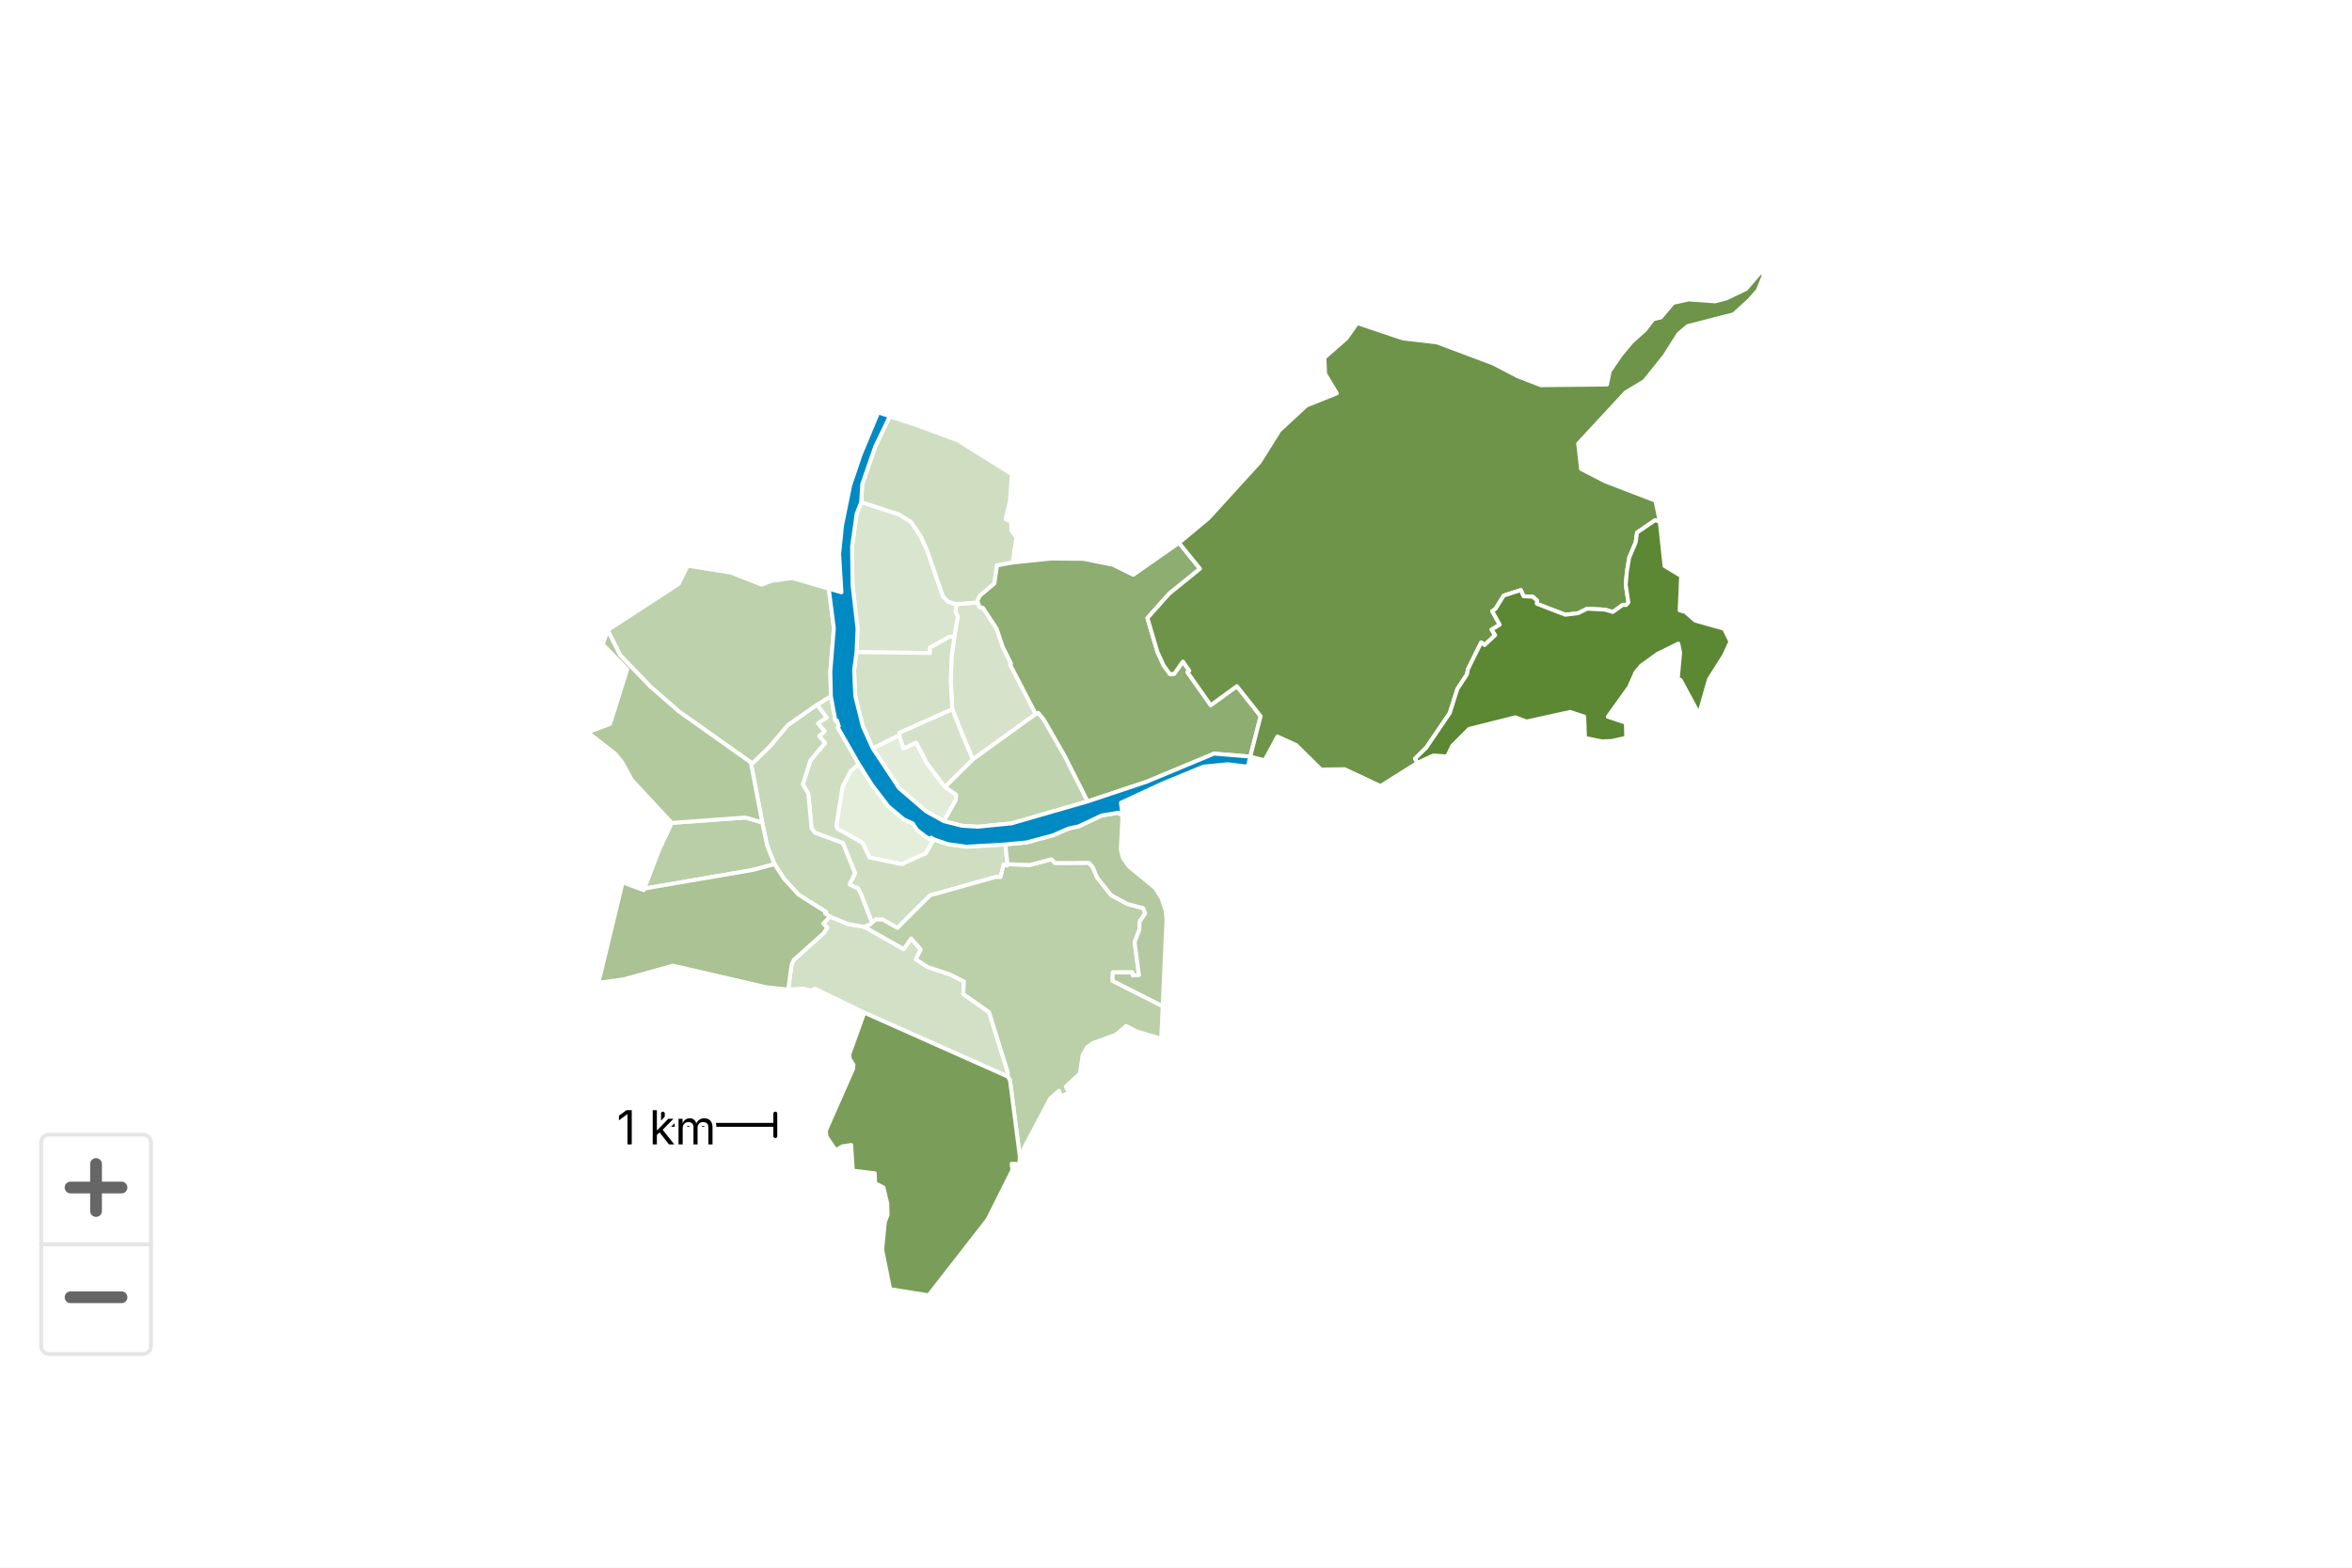
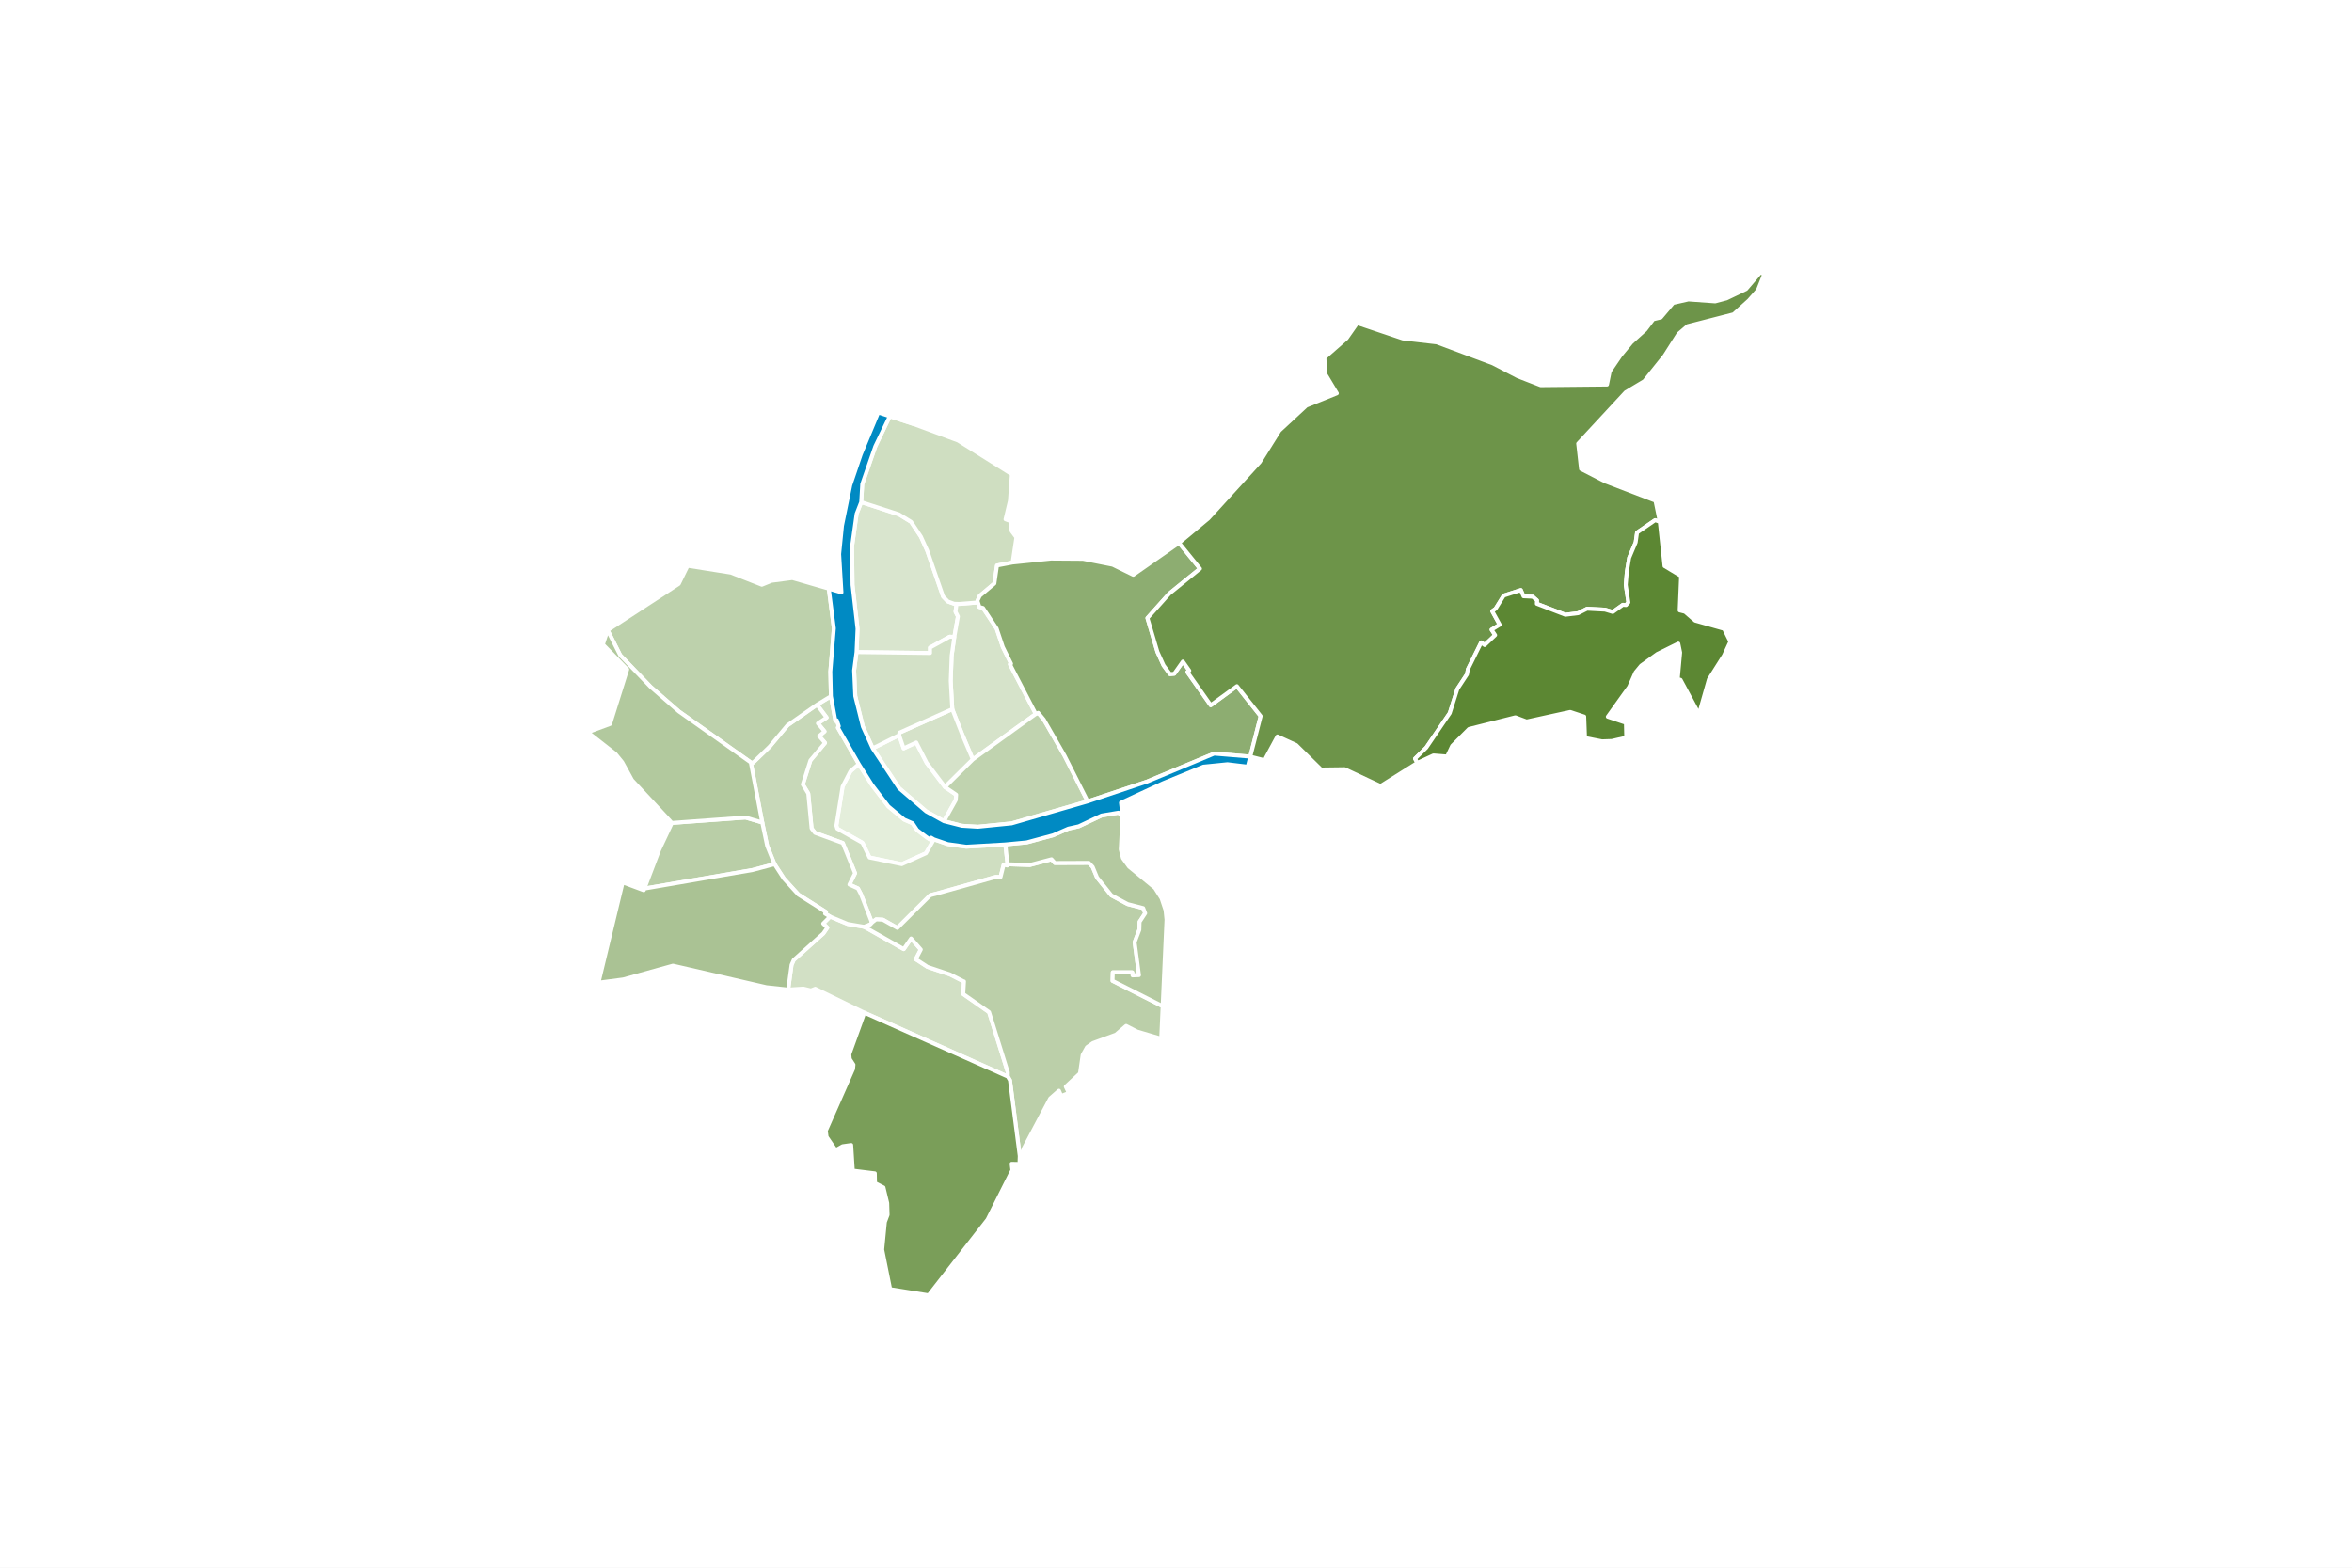
<svg xmlns="http://www.w3.org/2000/svg" version="1.1" class="highcharts-root" style="font-family: Inter, &quot;Helvetica Neue&quot;, Helvetica, Arial, sans-serif; font-size: 1rem;" width="600" height="400" viewBox="0 0 600 400" role="img" aria-label="Anteil Grünflächen">
  <defs>
    <filter id="highcharts-drop-shadow-0">
      <feDropShadow dx="1" dy="1" flood-color="#000000" flood-opacity="0.75" stdDeviation="2.5" />
    </filter>
-     <clipPath id="highcharts-xzoajx1-57-">
-       <rect x="0" y="0" width="580" height="290" fill="none" />
-     </clipPath>
-     <clipPath id="highcharts-xzoajx1-58-">
+     <clipPath id="highcharts-sk4cvkq-53-">
      <rect x="0" y="0" width="580" height="290" fill="none" />
    </clipPath>
  </defs>
  <rect fill="#ffffff" class="highcharts-background" filter="none" x="0" y="0" width="600" height="400" rx="0" ry="0" />
  <rect fill="none" class="highcharts-plot-background" x="10" y="55" width="580" height="290" filter="none" />
  <g class="highcharts-pane-group" data-z-index="0" />
  <rect fill="none" class="highcharts-plot-border" data-z-index="1" stroke="#cccccc" stroke-width="0" x="10" y="55" width="580" height="290" />
  <g class="highcharts-series-group" data-z-index="3" filter="none">
-     <g class="highcharts-series highcharts-series-0 highcharts-map-series highcharts-color-0 highcharts-tracker" data-z-index="0.1" opacity="1" transform="translate(10,55) scale(1 1)" clip-path="url(#highcharts-xzoajx1-57-)">
+     <g class="highcharts-series highcharts-series-0 highcharts-map-series highcharts-color-0 highcharts-tracker" data-z-index="0.1" opacity="1" transform="translate(10,55) scale(1 1)" clip-path="url(#highcharts-sk4cvkq-53-)">
      <g stroke-width="34.845" transform="translate(-74725.999,36526.624) scale(0.0286982 -0.0286982)">
        <path fill="rgb(228,238,219)" d="M 2611810.036 1267238.412 L 2611784.18 1267253.643 L 2611771.149 1267239.611 L 2611740.489 1267260.564 L 2611660.402 1267321.312 L 2611620.316 1267381.453 L 2611544.897 1267414.515 L 2611405 1267531.369 L 2611260.482 1267720.57 L 2611142.399 1267907.457 L 2611068.201 1267844.101 L 2610998.06 1267707.425 L 2610942.606 1267360.586 L 2610950.587 1267334.099 L 2611174.617 1267207.723 L 2611237.611 1267076.94 L 2611523.868 1267017.811 L 2611739.153 1267114.911 L 2611810.036 1267238.412 L 2611810.036 1267238.412 Z" stroke="#ffffff" opacity="1" stroke-linejoin="round" stroke-linecap="round" filter="none" class="highcharts-point highcharts-color-0" />
        <path fill="rgb(226,236,217)" d="M 2611898.998 1267399.905 L 2612004.054 1267587.732 L 2612007.804 1267635.386 L 2611908.094 1267703.698 L 2611744.942 1267919.324 L 2611652.749 1268099.69 L 2611540.744 1268047.166 L 2611500.723 1268164.835 L 2611265.963 1268047.568 L 2611500.485 1267693.56 L 2611740.484 1267487.561 L 2611898.998 1267399.905 L 2611898.998 1267399.905 Z" stroke="#ffffff" opacity="1" stroke-linejoin="round" stroke-linecap="round" filter="none" class="highcharts-point highcharts-color-0" />
        <path fill="rgb(217,229,206)" d="M 2611991.266 1269037.587 L 2611949.927 1269040.194 L 2611775.044 1268943.18 L 2611775.505 1268895.034 L 2611121.964 1268903.083 L 2611130.99 1269110.558 L 2611086.492 1269500.56 L 2611082.267 1269843.15 L 2611122.804 1270132.43 L 2611163.458 1270236.848 L 2611498.327 1270127.978 L 2611606.576 1270061.533 L 2611694.147 1269929.523 L 2611750.034 1269805.873 L 2611891.299 1269397.53 L 2611933.985 1269353.09 L 2611989.502 1269333.084 L 2612011.058 1269332.397 L 2612011.058 1269332.397 L 2612001.959 1269262.109 L 2612023.467 1269220.328 L 2611991.266 1269037.587 L 2611991.266 1269037.587 Z" stroke="#ffffff" opacity="1" stroke-linejoin="round" stroke-linecap="round" filter="none" class="highcharts-point highcharts-color-0" />
        <path fill="rgb(214,227,202)" d="M 2612208.945 1269321.988 L 2612212.008 1269304.926 L 2612246.479 1269295.662 L 2612367.315 1269112.788 L 2612422.097 1268949.089 L 2612495.69 1268800.242 L 2612485.859 1268794.9 L 2612715.371 1268353.44 L 2612155.796 1267948.845 L 2612094.028 1268094.324 L 2612059.803 1268175.573 L 2611973.109 1268396.449 L 2611959.147 1268647.531 L 2611967.492 1268871.56 L 2611991.266 1269037.587 L 2612023.467 1269220.328 L 2612001.959 1269262.109 L 2612011.058 1269332.397 L 2612011.058 1269332.397 L 2612036.038 1269331.6 L 2612201.657 1269344.74 L 2612208.945 1269321.988 L 2612208.945 1269321.988 Z" stroke="#ffffff" opacity="1" stroke-linejoin="round" stroke-linecap="round" filter="none" class="highcharts-point highcharts-color-0" />
        <path fill="rgb(213,226,201)" d="M 2611908.094 1267703.698 L 2611744.942 1267919.324 L 2611652.749 1268099.69 L 2611540.744 1268047.166 L 2611500.723 1268164.835 L 2611502.74 1268186.635 L 2611973.109 1268396.449 L 2612059.803 1268175.573 L 2612094.028 1268094.324 L 2612155.796 1267948.845 L 2611908.094 1267703.698 L 2611908.094 1267703.698 Z" stroke="#ffffff" opacity="1" stroke-linejoin="round" stroke-linecap="round" filter="none" class="highcharts-point highcharts-color-0" />
        <path fill="rgb(211,225,199)" d="M 2611991.266 1269037.587 L 2611967.492 1268871.56 L 2611959.147 1268647.531 L 2611973.109 1268396.449 L 2611502.74 1268186.635 L 2611500.723 1268164.835 L 2611265.963 1268047.568 L 2611178.492 1268240.565 L 2611110.744 1268512.065 L 2611100.494 1268740.563 L 2611121.964 1268903.083 L 2611775.505 1268895.034 L 2611775.044 1268943.18 L 2611949.927 1269040.194 L 2611991.266 1269037.587 L 2611991.266 1269037.587 Z" stroke="#ffffff" opacity="1" stroke-linejoin="round" stroke-linecap="round" filter="none" class="highcharts-point highcharts-color-0" />
        <path fill="rgb(210,224,197)" d="M 2611189.92 1266460.846 L 2611191.546 1266460.262 L 2611541.366 1266262.488 L 2611607.229 1266357.096 L 2611693.229 1266258.645 L 2611648.751 1266172.579 L 2611752.509 1266104.506 L 2611951.755 1266037.777 L 2612070.06 1265977.637 L 2612070.931 1265976.672 L 2612071.19 1265976.33 L 2612072.815 1265975.875 L 2612077.195 1265975.154 L 2612070.708 1265863.049 L 2612300.098 1265702.206 L 2612466.823 1265166.718 L 2612466.476 1265129.455 L 2611191.412 1265697.26 L 2610755.106 1265910.263 L 2610716.882 1265895.076 L 2610649.281 1265911.217 L 2610514.451 1265902.843 L 2610544.388 1266122.255 L 2610563.474 1266165.701 L 2610827.491 1266402.276 L 2610862.531 1266453.485 L 2610825.483 1266489.565 L 2610887.105 1266551.468 L 2611043.522 1266486.182 L 2611189.92 1266460.846 L 2611189.92 1266460.846 Z" stroke="#ffffff" opacity="1" stroke-linejoin="round" stroke-linecap="round" filter="none" class="highcharts-point highcharts-color-0" />
        <path fill="rgb(207,222,193)" d="M 2610770.779 1268435.777 L 2610856.216 1268321.132 L 2610778.783 1268269.714 L 2610837.717 1268197.985 L 2610789.644 1268156.951 L 2610842.206 1268095.748 L 2610712.066 1267940.303 L 2610644.351 1267726.366 L 2610692.95 1267646.262 L 2610722.428 1267335.919 L 2610753.119 1267296.138 L 2610999.878 1267205.942 L 2611108.975 1266937.161 L 2611058.675 1266836.715 L 2611134.667 1266801.865 L 2611160.507 1266752.462 L 2611165.347 1266740.362 L 2611181.108 1266700.108 L 2611259.011 1266497.708 L 2611259.011 1266497.708 L 2611262.748 1266501.83 L 2611295.797 1266527.1 L 2611355.783 1266524.044 L 2611485.199 1266451.003 L 2611775.692 1266740.381 L 2611787.356 1266744.547 L 2611800.131 1266747.879 L 2611824.031 1266753.559 L 2612358.574 1266903.879 L 2612361.898 1266904.197 L 2612402.073 1266903.173 L 2612429.825 1267013.186 L 2612462.177 1267005.615 L 2612464.198 1267016.95 L 2612444.672 1267193.259 L 2612097.026 1267173.089 L 2611933.01 1267196.092 L 2611810.036 1267238.412 L 2611739.153 1267114.911 L 2611523.868 1267017.811 L 2611237.611 1267076.94 L 2611174.617 1267207.723 L 2610950.587 1267334.099 L 2610942.606 1267360.586 L 2610998.06 1267707.425 L 2611068.201 1267844.101 L 2611142.399 1267907.457 L 2610956.49 1268231.564 L 2610964.344 1268244.488 L 2610947.42 1268296.742 L 2610934.264 1268292.513 L 2610894.264 1268510.962 L 2610770.779 1268435.777 L 2610770.779 1268435.777 Z" stroke="#ffffff" opacity="1" stroke-linejoin="round" stroke-linecap="round" filter="none" class="highcharts-point highcharts-color-0" />
        <path fill="rgb(207,222,193)" d="M 2611989.502 1269333.084 L 2611933.985 1269353.09 L 2611891.299 1269397.53 L 2611750.034 1269805.873 L 2611694.147 1269929.523 L 2611606.576 1270061.533 L 2611498.327 1270127.978 L 2611163.458 1270236.848 L 2611172.704 1270396.667 L 2611288.913 1270732.042 L 2611417.793 1271000.381 L 2611625.494 1270932.22 L 2612024.251 1270784.453 L 2612502.842 1270484.247 L 2612485.56 1270248.484 L 2612446.378 1270084.292 L 2612494.557 1270066.296 L 2612499.865 1269981.023 L 2612542.892 1269923.175 L 2612509.472 1269699.717 L 2612370.745 1269673.301 L 2612347.429 1269513.09 L 2612217.611 1269403.81 L 2612196.912 1269359.555 L 2612201.657 1269344.74 L 2612036.038 1269331.6 L 2612011.058 1269332.397 L 2611989.502 1269333.084 L 2611989.502 1269333.084 Z" stroke="#ffffff" opacity="1" stroke-linejoin="round" stroke-linecap="round" filter="none" class="highcharts-point highcharts-color-0" />
        <path fill="rgb(199,216,184)" d="M 2610770.779 1268435.777 L 2610856.216 1268321.132 L 2610778.783 1268269.714 L 2610837.717 1268197.985 L 2610789.644 1268156.951 L 2610842.206 1268095.748 L 2610712.066 1267940.303 L 2610644.351 1267726.366 L 2610692.95 1267646.262 L 2610722.428 1267335.919 L 2610753.119 1267296.138 L 2610999.878 1267205.942 L 2611108.975 1266937.161 L 2611058.675 1266836.715 L 2611134.667 1266801.865 L 2611160.507 1266752.462 L 2611165.347 1266740.362 L 2611181.108 1266700.108 L 2611259.011 1266497.708 L 2611259.011 1266497.708 L 2611243.863 1266481 L 2611190.729 1266460.556 L 2611189.92 1266460.846 L 2611043.522 1266486.182 L 2610887.105 1266551.468 L 2610842.262 1266578.355 L 2610850.982 1266592.564 L 2610605.559 1266747.288 L 2610476.462 1266889.195 L 2610393.078 1267017.879 L 2610327.752 1267179.982 L 2610283.869 1267388.589 L 2610182.186 1267922.426 L 2610202.734 1267920.541 L 2610349.551 1268062.539 L 2610508.502 1268252.432 L 2610770.779 1268435.777 L 2610770.779 1268435.777 Z" stroke="#ffffff" opacity="1" stroke-linejoin="round" stroke-linecap="round" filter="none" class="highcharts-point highcharts-color-0" />
        <path fill="rgb(192,211,175)" d="M 2611908.094 1267703.698 L 2612155.796 1267948.845 L 2612715.371 1268353.44 L 2612736.866 1268363.821 L 2612786.577 1268304.023 L 2612970.968 1267982.551 L 2613176.587 1267575.834 L 2612500.488 1267380.57 L 2612200.486 1267350.569 L 2612058.909 1267359.334 L 2611898.998 1267399.905 L 2612004.054 1267587.732 L 2612007.804 1267635.386 L 2611908.094 1267703.698 L 2611908.094 1267703.698 Z" stroke="#ffffff" opacity="1" stroke-linejoin="round" stroke-linecap="round" filter="none" class="highcharts-point highcharts-color-0" />
        <path fill="rgb(189,209,172)" d="M 2610770.779 1268435.777 L 2610508.502 1268252.432 L 2610349.551 1268062.539 L 2610202.734 1267920.541 L 2610182.186 1267922.426 L 2609542.622 1268375.972 L 2609292.047 1268594.162 L 2609021.209 1268875.683 L 2608909.339 1269097.69 L 2609541.593 1269509.769 L 2609620.535 1269671.04 L 2610006.194 1269609.744 L 2610280.179 1269502.103 L 2610366.596 1269537.156 L 2610551.288 1269561.348 L 2610875.3 1269467.469 L 2610920.508 1269114.948 L 2610889.241 1268730.166 L 2610894.264 1268510.962 L 2610770.779 1268435.777 L 2610770.779 1268435.777 Z" stroke="#ffffff" opacity="1" stroke-linejoin="round" stroke-linecap="round" filter="none" class="highcharts-point highcharts-color-0" />
        <path fill="rgb(187,207,169)" d="M 2611191.546 1266460.262 L 2611541.366 1266262.488 L 2611607.229 1266357.096 L 2611693.229 1266258.645 L 2611648.751 1266172.579 L 2611752.509 1266104.506 L 2611951.755 1266037.777 L 2612070.06 1265977.637 L 2612070.931 1265976.672 L 2612071.19 1265976.33 L 2612072.815 1265975.875 L 2612077.195 1265975.154 L 2612070.708 1265863.049 L 2612300.098 1265702.206 L 2612466.823 1265166.718 L 2612466.476 1265129.455 L 2612486.071 1265096.51 L 2612572.823 1264423.344 L 2612577.83 1264459.117 L 2612607.235 1264463.221 L 2612605.364 1264484.809 L 2612843.392 1264934.971 L 2612921.465 1265003.546 L 2612941.403 1264957.194 L 2613008.674 1264983.157 L 2612982.109 1265040.213 L 2613108.213 1265157.415 L 2613132.044 1265321.053 L 2613170.786 1265390.363 L 2613223.711 1265427.356 L 2613428.107 1265502.244 L 2613518.419 1265579.842 L 2613616.025 1265529.77 L 2613830.144 1265466.201 L 2613843.2 1265755.207 L 2613397.702 1265980.651 L 2613399.966 1266055.873 L 2613572.664 1266055.771 L 2613575.647 1266028.811 L 2613632.934 1266031.117 L 2613594.032 1266323.532 L 2613636.055 1266434.604 L 2613638.086 1266505.057 L 2613688.079 1266581.445 L 2613670.273 1266627.059 L 2613532.024 1266662.833 L 2613387.055 1266740.78 L 2613260.054 1266899.491 L 2613220.991 1266993.686 L 2613186.621 1267029.458 L 2612885.108 1267028.356 L 2612855.33 1267061.518 L 2612662.605 1267010.622 L 2612464.198 1267016.95 L 2612462.177 1267005.615 L 2612429.825 1267013.186 L 2612402.073 1266903.173 L 2612361.898 1266904.197 L 2612358.574 1266903.879 L 2611824.031 1266753.559 L 2611800.131 1266747.879 L 2611787.356 1266744.547 L 2611775.692 1266740.381 L 2611485.199 1266451.003 L 2611355.783 1266524.044 L 2611295.797 1266527.1 L 2611262.748 1266501.83 L 2611259.011 1266497.708 L 2611243.863 1266481 L 2611190.729 1266460.556 L 2611191.546 1266460.262 L 2611191.546 1266460.262 Z" stroke="#ffffff" opacity="1" stroke-linejoin="round" stroke-linecap="round" filter="none" class="highcharts-point highcharts-color-0" />
        <path fill="rgb(185,206,167)" d="M 2609582.13 1267392.186 L 2609480.345 1267384.671 L 2609366.367 1267142.739 L 2609236.385 1266800.848 L 2610198.522 1266965.965 L 2610393.078 1267017.879 L 2610327.752 1267179.982 L 2610283.869 1267388.589 L 2610135.164 1267432.493 L 2609674.932 1267399.032 L 2609582.13 1267392.186 L 2609582.13 1267392.186 Z" stroke="#ffffff" opacity="1" stroke-linejoin="round" stroke-linecap="round" filter="none" class="highcharts-point highcharts-color-0" />
        <path fill="rgb(180,201,160)" d="M 2613486.513 1267447.856 L 2613470.644 1267148.663 L 2613490.204 1267071.146 L 2613544.907 1266995.581 L 2613775.246 1266806.279 L 2613833.495 1266714.331 L 2613868.809 1266608.784 L 2613877.292 1266524.631 L 2613843.2 1265755.207 L 2613397.702 1265980.651 L 2613399.966 1266055.873 L 2613572.664 1266055.771 L 2613575.647 1266028.811 L 2613632.934 1266031.117 L 2613594.032 1266323.532 L 2613636.055 1266434.604 L 2613638.086 1266505.057 L 2613688.079 1266581.445 L 2613670.273 1266627.059 L 2613532.024 1266662.833 L 2613387.055 1266740.78 L 2613260.054 1266899.491 L 2613220.991 1266993.686 L 2613186.621 1267029.458 L 2612885.108 1267028.356 L 2612855.33 1267061.518 L 2612662.605 1267010.622 L 2612464.198 1267016.95 L 2612444.672 1267193.259 L 2612635.509 1267211.568 L 2612868.919 1267274.568 L 2613004.724 1267333.97 L 2613097.525 1267354.57 L 2613300.525 1267450.582 L 2613450.527 1267475.587 L 2613486.513 1267447.856 L 2613486.513 1267447.856 Z" stroke="#ffffff" opacity="1" stroke-linejoin="round" stroke-linecap="round" filter="none" class="highcharts-point highcharts-color-0" />
        <path fill="rgb(178,201,158)" d="M 2609582.13 1267392.186 L 2609480.345 1267384.671 L 2609125.875 1267765.334 L 2609039.094 1267923.85 L 2608979.327 1267997.302 L 2608732.818 1268190.562 L 2608931.18 1268264.668 L 2609083.625 1268749.537 L 2608867.246 1268971.339 L 2608909.339 1269097.69 L 2609021.209 1268875.683 L 2609292.047 1268594.162 L 2609542.622 1268375.972 L 2610182.186 1267922.426 L 2610283.869 1267388.589 L 2610135.164 1267432.493 L 2609674.932 1267399.032 L 2609582.13 1267392.186 L 2609582.13 1267392.186 Z" stroke="#ffffff" opacity="1" stroke-linejoin="round" stroke-linecap="round" filter="none" class="highcharts-point highcharts-color-0" />
        <path fill="rgb(170,194,148)" d="M 2610825.483 1266489.565 L 2610862.531 1266453.485 L 2610827.491 1266402.276 L 2610563.474 1266165.701 L 2610544.388 1266122.255 L 2610514.451 1265902.843 L 2610320.142 1265923.767 L 2609490.382 1266115.553 L 2609048.427 1265992.966 L 2608828.375 1265964.023 L 2609043.132 1266855.83 L 2609230.744 1266786.011 L 2609236.385 1266800.848 L 2610198.522 1266965.965 L 2610393.078 1267017.879 L 2610476.462 1266889.195 L 2610605.559 1266747.288 L 2610850.982 1266592.564 L 2610842.262 1266578.355 L 2610887.105 1266551.468 L 2610825.483 1266489.565 L 2610825.483 1266489.565 Z" stroke="#ffffff" opacity="1" stroke-linejoin="round" stroke-linecap="round" filter="none" class="highcharts-point highcharts-color-0" />
        <path fill="rgb(141,173,113)" d="M 2612208.945 1269321.988 L 2612212.008 1269304.926 L 2612246.479 1269295.662 L 2612367.315 1269112.788 L 2612422.097 1268949.089 L 2612495.69 1268800.242 L 2612485.859 1268794.9 L 2612715.371 1268353.44 L 2612736.866 1268363.821 L 2612786.577 1268304.023 L 2612970.968 1267982.551 L 2613176.587 1267575.834 L 2613700.553 1267750.607 L 2614300.587 1268000.61 L 2614621.942 1267973.864 L 2614621.942 1267973.864 L 2614714.306 1268333.903 L 2614502.946 1268600.457 L 2614270.342 1268431.135 L 2614077.749 1268704.468 L 2614062.773 1268725.722 L 2614080.131 1268737.953 L 2614022.769 1268819.364 L 2613946.451 1268710.925 L 2613908.45 1268707.419 L 2613851.056 1268785.542 L 2613796.512 1268905.723 L 2613754.772 1269047.078 L 2613707.867 1269205.957 L 2613902.075 1269423.374 L 2614174.966 1269644.764 L 2613988.571 1269874.492 L 2613582.141 1269590.443 L 2613399.33 1269680.065 L 2613135.597 1269732.457 L 2612850.16 1269734.578 L 2612509.472 1269699.717 L 2612370.745 1269673.301 L 2612347.429 1269513.09 L 2612217.611 1269403.81 L 2612196.912 1269359.555 L 2612208.945 1269321.988 L 2612208.945 1269321.988 Z" stroke="#ffffff" opacity="1" stroke-linejoin="round" stroke-linecap="round" filter="none" class="highcharts-point highcharts-color-0" />
        <path fill="rgb(122,158,89)" d="M 2611191.412 1265697.26 L 2612466.476 1265129.455 L 2612486.071 1265096.51 L 2612572.823 1264423.344 L 2612570.364 1264352.455 L 2612500.675 1264353.981 L 2612507.418 1264297.643 L 2612287.298 1263858.698 L 2611762.457 1263184.57 L 2611420.887 1263239.196 L 2611350.163 1263591.035 L 2611374.005 1263835.913 L 2611398.204 1263900.492 L 2611394.949 1264004.656 L 2611361.489 1264143.422 L 2611286.422 1264182.261 L 2611284.689 1264269.201 L 2611088.919 1264293.278 L 2611074.652 1264520.893 L 2610998.354 1264509.931 L 2610936.779 1264475.147 L 2610855.954 1264593.446 L 2610848.914 1264647.829 L 2611091.185 1265197.053 L 2611094.882 1265234.811 L 2611061.834 1265286.093 L 2611057.955 1265327.851 L 2611191.412 1265697.26 L 2611191.412 1265697.26 Z" stroke="#ffffff" opacity="1" stroke-linejoin="round" stroke-linecap="round" filter="none" class="highcharts-point highcharts-color-0" />
        <path fill="rgb(109,148,73)" d="M 2614062.773 1268725.722 L 2614080.131 1268737.953 L 2614022.769 1268819.364 L 2613946.451 1268710.925 L 2613908.45 1268707.419 L 2613851.056 1268785.542 L 2613796.512 1268905.723 L 2613754.772 1269047.078 L 2613707.867 1269205.957 L 2613902.075 1269423.374 L 2614174.966 1269644.764 L 2613988.571 1269874.492 L 2614249.53 1270091.836 L 2614705.821 1270592.533 L 2614880.713 1270872.488 L 2615120.345 1271094.684 L 2615391.598 1271203.948 L 2615287.127 1271377.846 L 2615281.224 1271520.648 L 2615477.96 1271693.341 L 2615572.716 1271828.719 L 2615978.255 1271692.06 L 2616279.795 1271657.182 L 2616778.64 1271470.3 L 2616999.352 1271355.651 L 2617203.417 1271276.211 L 2617793.208 1271282.001 L 2617817.485 1271400.215 L 2617913.654 1271541.576 L 2618009.691 1271657.754 L 2618133.704 1271769.696 L 2618204.187 1271862.585 L 2618271.308 1271878.468 L 2618380.551 1272007.767 L 2618516.608 1272038.635 L 2618754.69 1272021.565 L 2618854.616 1272048.011 L 2619029.102 1272131.268 L 2619155.598 1272279.217 L 2619190.769 1272263.463 L 2619134.364 1272120.552 L 2619054.786 1272030.066 L 2618918.235 1271906.759 L 2618509.609 1271801.689 L 2618429.267 1271733.114 L 2618304.547 1271536.959 L 2618124.844 1271312.443 L 2617959.593 1271213.55 L 2617536.82 1270757.293 L 2617562.104 1270531.564 L 2617778.111 1270420.408 L 2618223.721 1270249.416 L 2618262.253 1270061.678 L 2618221.186 1270076.234 L 2618060.302 1269966.286 L 2618047.895 1269878.968 L 2617989.992 1269741.339 L 2617969.453 1269617.268 L 2617959.723 1269500.954 L 2617983.163 1269344.708 L 2617962.28 1269321.202 L 2617951.337 1269322.198 L 2617934.261 1269323.752 L 2617844.508 1269260.044 L 2617775.412 1269280.601 L 2617615.954 1269289.04 L 2617536.845 1269249.306 L 2617422.917 1269235.283 L 2617169.318 1269332.992 L 2617170.472 1269362.758 L 2617132.673 1269395.725 L 2617050.742 1269399.597 L 2617027.053 1269454.774 L 2616875.297 1269405.896 L 2616803.012 1269289.198 L 2616773.068 1269267.295 L 2616839.455 1269146.763 L 2616766.912 1269102.806 L 2616798.804 1269054.273 L 2616705.327 1268965.908 L 2616674.747 1268989.363 L 2616556.618 1268750.844 L 2616548.629 1268705.966 L 2616463.385 1268576.132 L 2616395.184 1268361.13 L 2616186.582 1268053.9 L 2616086.679 1267955.628 L 2616107.801 1267918.636 L 2615779.732 1267712.499 L 2615461.257 1267862.131 L 2615251.237 1267859.353 L 2615030.27 1268076.939 L 2614863.635 1268153.354 L 2614749.221 1267941.531 L 2614621.942 1267973.864 L 2614714.306 1268333.903 L 2614502.946 1268600.457 L 2614270.342 1268431.135 L 2614077.749 1268704.468 L 2614062.773 1268725.722 L 2614062.773 1268725.722 Z" stroke="#ffffff" opacity="1" stroke-linejoin="round" stroke-linecap="round" filter="none" class="highcharts-point highcharts-color-0" />
        <path fill="rgb(92,135,51)" d="M 2617962.28 1269321.202 L 2617983.163 1269344.708 L 2617959.723 1269500.954 L 2617969.453 1269617.268 L 2617989.992 1269741.339 L 2618047.895 1269878.968 L 2618060.302 1269966.286 L 2618221.186 1270076.234 L 2618262.253 1270061.678 L 2618304.346 1269668.333 L 2618451.59 1269579.948 L 2618438.801 1269273.911 L 2618486.636 1269261.832 L 2618577.046 1269183.357 L 2618833.839 1269110.523 L 2618889.898 1268996.509 L 2618832.883 1268872.755 L 2618698.809 1268660.819 L 2618610.94 1268352.119 L 2618447.026 1268656.393 L 2618421.948 1268664.082 L 2618443.305 1268899.165 L 2618426.933 1268979.017 L 2618240.758 1268887.147 L 2618096.536 1268783.014 L 2618047.021 1268722.982 L 2617990.283 1268594.339 L 2617800.116 1268328.75 L 2617960.974 1268274.813 L 2617964.119 1268142.701 L 2617836.173 1268112.964 L 2617748.756 1268109.932 L 2617597.795 1268139.42 L 2617590.551 1268330.069 L 2617465.471 1268371.349 L 2617078.154 1268286.34 L 2616978.478 1268323.729 L 2616566.733 1268220.106 L 2616416.983 1268069.782 L 2616372.045 1267975.057 L 2616250.135 1267984.555 L 2616107.801 1267918.636 L 2616086.679 1267955.628 L 2616186.582 1268053.9 L 2616395.184 1268361.13 L 2616463.385 1268576.132 L 2616548.629 1268705.966 L 2616556.618 1268750.844 L 2616674.747 1268989.363 L 2616705.327 1268965.908 L 2616798.804 1269054.273 L 2616766.912 1269102.806 L 2616839.455 1269146.763 L 2616773.068 1269267.295 L 2616803.012 1269289.198 L 2616875.297 1269405.896 L 2617027.053 1269454.774 L 2617050.742 1269399.597 L 2617132.673 1269395.725 L 2617170.472 1269362.758 L 2617169.318 1269332.992 L 2617422.917 1269235.283 L 2617536.845 1269249.306 L 2617615.954 1269289.04 L 2617775.412 1269280.601 L 2617844.508 1269260.044 L 2617934.261 1269323.752 L 2617951.337 1269322.198 L 2617962.28 1269321.202 L 2617962.28 1269321.202 Z" stroke="#ffffff" opacity="1" stroke-linejoin="round" stroke-linecap="round" filter="none" class="highcharts-point highcharts-color-0" />
      </g>
    </g>
    <g class="highcharts-markers highcharts-series-0 highcharts-map-series highcharts-color-0 highcharts-tracker" data-z-index="0.1" opacity="1" transform="translate(10,55) scale(1 1)" clip-path="none" />
-     <g class="highcharts-series highcharts-series-1 highcharts-map-series highcharts-color-1 highcharts-tracker" visibility="hidden" data-z-index="0.1" opacity="1" transform="translate(10,55) scale(1 1)" clip-path="url(#highcharts-xzoajx1-57-)" />
+     <g class="highcharts-series highcharts-series-1 highcharts-map-series highcharts-color-1 highcharts-tracker" visibility="hidden" data-z-index="0.1" opacity="1" transform="translate(10,55) scale(1 1)" clip-path="url(#highcharts-sk4cvkq-53-)" />
    <g class="highcharts-markers highcharts-series-1 highcharts-map-series highcharts-color-1 highcharts-tracker" visibility="hidden" data-z-index="0.1" opacity="1" transform="translate(10,55) scale(1 1)" clip-path="none" />
-     <g class="highcharts-series highcharts-series-2 highcharts-map-series highcharts-tracker" data-z-index="0.1" opacity="1" transform="translate(10,55) scale(1 1)" clip-path="url(#highcharts-xzoajx1-57-)">
+     <g class="highcharts-series highcharts-series-2 highcharts-map-series highcharts-tracker" data-z-index="0.1" opacity="1" transform="translate(10,55) scale(1 1)" clip-path="url(#highcharts-sk4cvkq-53-)">
      <g stroke-width="34.845" transform="translate(-74725.999,36526.624) scale(0.0286982 -0.0286982)">
        <path fill="#008AC3" d="M 2611898.998 1267399.905 L 2612058.909 1267359.334 L 2612200.486 1267350.569 L 2612500.488 1267380.57 L 2613176.587 1267575.834 L 2613700.553 1267750.607 L 2614300.587 1268000.61 L 2614621.942 1267973.864 L 2614599.062 1267884.68 L 2614419.203 1267906.424 L 2614205.191 1267884.815 L 2613847.869 1267738.097 L 2613472.536 1267564.181 L 2613486.513 1267447.856 L 2613450.527 1267475.587 L 2613300.525 1267450.582 L 2613097.525 1267354.57 L 2613004.724 1267333.97 L 2612868.919 1267274.568 L 2612635.509 1267211.568 L 2612444.672 1267193.259 L 2612097.026 1267173.089 L 2611933.01 1267196.092 L 2611810.036 1267238.412 L 2611784.18 1267253.643 L 2611771.149 1267239.611 L 2611740.489 1267260.564 L 2611660.402 1267321.312 L 2611620.316 1267381.453 L 2611544.897 1267414.515 L 2611405 1267531.369 L 2611260.482 1267720.57 L 2611142.399 1267907.457 L 2610956.49 1268231.564 L 2610964.344 1268244.488 L 2610947.42 1268296.742 L 2610934.264 1268292.513 L 2610894.264 1268510.962 L 2610889.241 1268730.166 L 2610920.508 1269114.948 L 2610875.3 1269467.469 L 2610988.015 1269434.556 L 2610967.612 1269774.822 L 2610992.904 1270027.827 L 2611066.413 1270387.488 L 2611159.552 1270661.324 L 2611314.911 1271034.144 L 2611625.494 1270932.22 L 2611417.793 1271000.381 L 2611288.913 1270732.042 L 2611172.704 1270396.667 L 2611163.458 1270236.848 L 2611122.804 1270132.43 L 2611082.267 1269843.15 L 2611086.492 1269500.56 L 2611130.99 1269110.558 L 2611121.964 1268903.083 L 2611100.494 1268740.563 L 2611110.744 1268512.065 L 2611178.492 1268240.565 L 2611265.963 1268047.568 L 2611500.485 1267693.56 L 2611740.484 1267487.561 L 2611898.998 1267399.905 L 2611898.998 1267399.905 Z" stroke="#ffffff" opacity="1" stroke-linejoin="round" stroke-linecap="round" filter="none" class="highcharts-point" />
      </g>
    </g>
    <g class="highcharts-markers highcharts-series-2 highcharts-map-series highcharts-tracker" data-z-index="0.1" opacity="1" transform="translate(10,55) scale(1 1)" clip-path="none" />
-     <g class="highcharts-series highcharts-series-3 highcharts-mapline-series highcharts-tracker" data-z-index="0.1" opacity="1" transform="translate(10,55) scale(1 1)" clip-path="url(#highcharts-xzoajx1-57-)">
-       <g stroke-width="34.845" transform="translate(-74725.999,36526.624) scale(0.0286982 -0.0286982)">
-         <path fill="none" d="M 2609400 1264800 L 2609400 1264600 L 2609400 1264700 L 2610400 1264700 L 2610400 1264800 L 2610400 1264600" stroke="black" opacity="1" stroke-linejoin="round" stroke-linecap="round" filter="none" class="highcharts-point" />
-       </g>
-     </g>
-     <g class="highcharts-markers highcharts-series-3 highcharts-mapline-series highcharts-tracker" data-z-index="0.1" opacity="1" transform="translate(10,55) scale(1 1)" clip-path="none" />
  </g>
  <text x="10" text-anchor="start" class="highcharts-caption" data-z-index="4" style="font-size: 0.8em; fill: rgb(102, 102, 102);" text-align="left" y="357" transform-origin="10 15" transform="translate(0,0) scale(1 1)" />
  <g class="highcharts-map-view" data-z-index="4" />
-   <g class="highcharts-data-labels highcharts-series-3 highcharts-mapline-series highcharts-tracker" data-z-index="6" opacity="1" transform="translate(10,55) scale(1 1)" clip-path="url(#highcharts-xzoajx1-58-)">
-     <g class="highcharts-label highcharts-data-label highcharts-data-label-color-undefined" data-z-index="1" filter="none" transform="translate(147,225)">
-       <text x="13.008" data-z-index="1" y="12" text-anchor="middle" style="font-size: 12px; font-weight: normal; fill: black;">
-         <tspan class="highcharts-text-outline" fill="#FFFFFF" stroke="#FFFFFF" stroke-width="2px" stroke-linejoin="round" style="">1 km<tspan x="13.008" dy="0">​</tspan>
-         </tspan>1 km</text>
-     </g>
-   </g>
-   <g data-z-index="7">
-     <g class="highcharts-no-tooltip highcharts-button highcharts-map-navigation highcharts-zoom-in" data-z-index="5" transform="translate(10,289)" style="cursor: pointer;">
-       <path fill="#ffffff" class="highcharts-button-box" d="M 2.5 0.5 L 26.5 0.5 A 2 2 0 0 1 28.5 2.5 L 28.5 28.5 A 0 0 0 0 1 28.5 28.5 L 0.5 28.5 A 0 0 0 0 1 0.5 28.5 L 0.5 2.5 A 2 2 0 0 1 2.5 0.5 Z" stroke="#e6e6e6" stroke-width="1" />
-       <path fill="none" d="M 8 14 L 21 14 M 14.5 8 L 14.5 20" class="highcharts-button-symbol" stroke="#666666" stroke-width="3" stroke-linecap="round" />
-       <text x="5" data-z-index="1" y="19.5" text-anchor="start" style="font-size: 1em; font-weight: bold; fill: rgb(102, 102, 102);" />
-     </g>
-     <g class="highcharts-no-tooltip highcharts-button highcharts-map-navigation highcharts-zoom-out" data-z-index="5" transform="translate(10,317)" style="cursor: pointer;">
-       <path fill="#ffffff" class="highcharts-button-box" d="M 0.5 0.5 L 28.5 0.5 A 0 0 0 0 1 28.5 0.5 L 28.5 26.5 A 2 2 0 0 1 26.5 28.5 L 2.5 28.5 A 2 2 0 0 1 0.5 26.5 L 0.5 0.5 A 0 0 0 0 1 0.5 0.5 Z" stroke="#e6e6e6" stroke-width="1" />
-       <path fill="none" d="M 8 14 L 21 14" class="highcharts-button-symbol" stroke="#666666" stroke-width="3" stroke-linecap="round" />
-       <text x="5" data-z-index="1" y="19.5" text-anchor="start" style="font-size: 1em; font-weight: bold; fill: rgb(102, 102, 102);" />
-     </g>
-   </g>
</svg>
